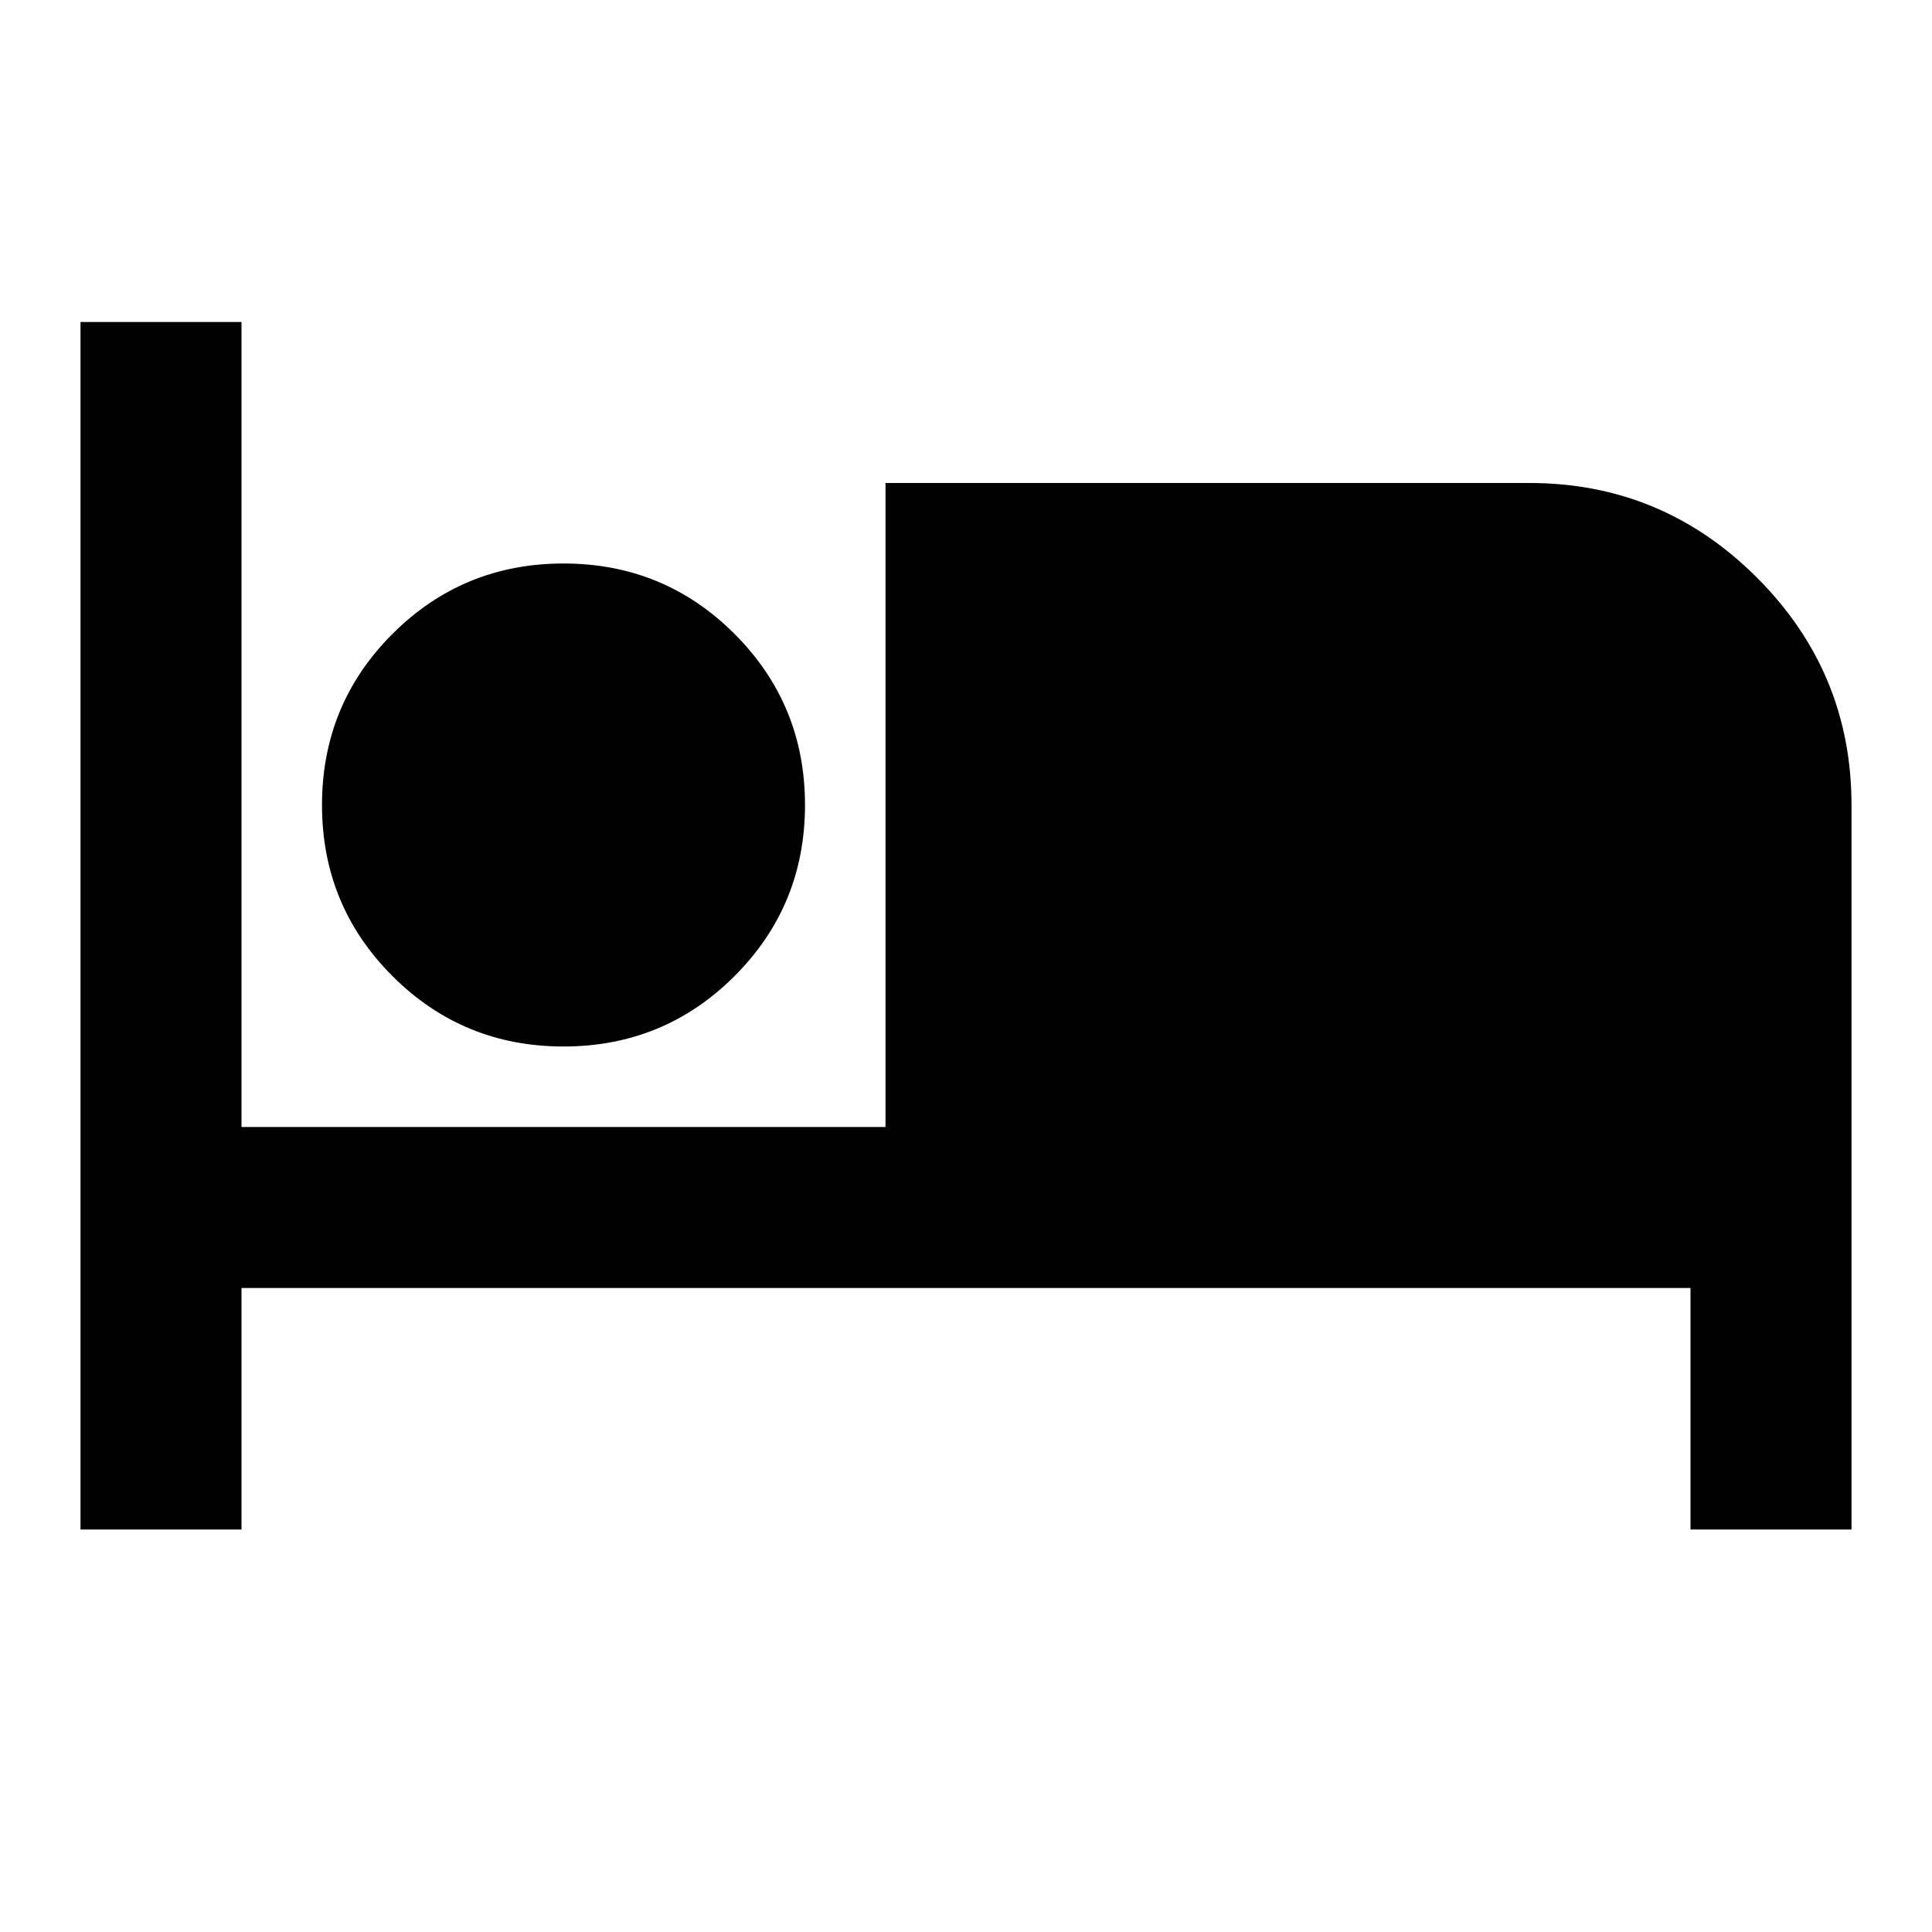
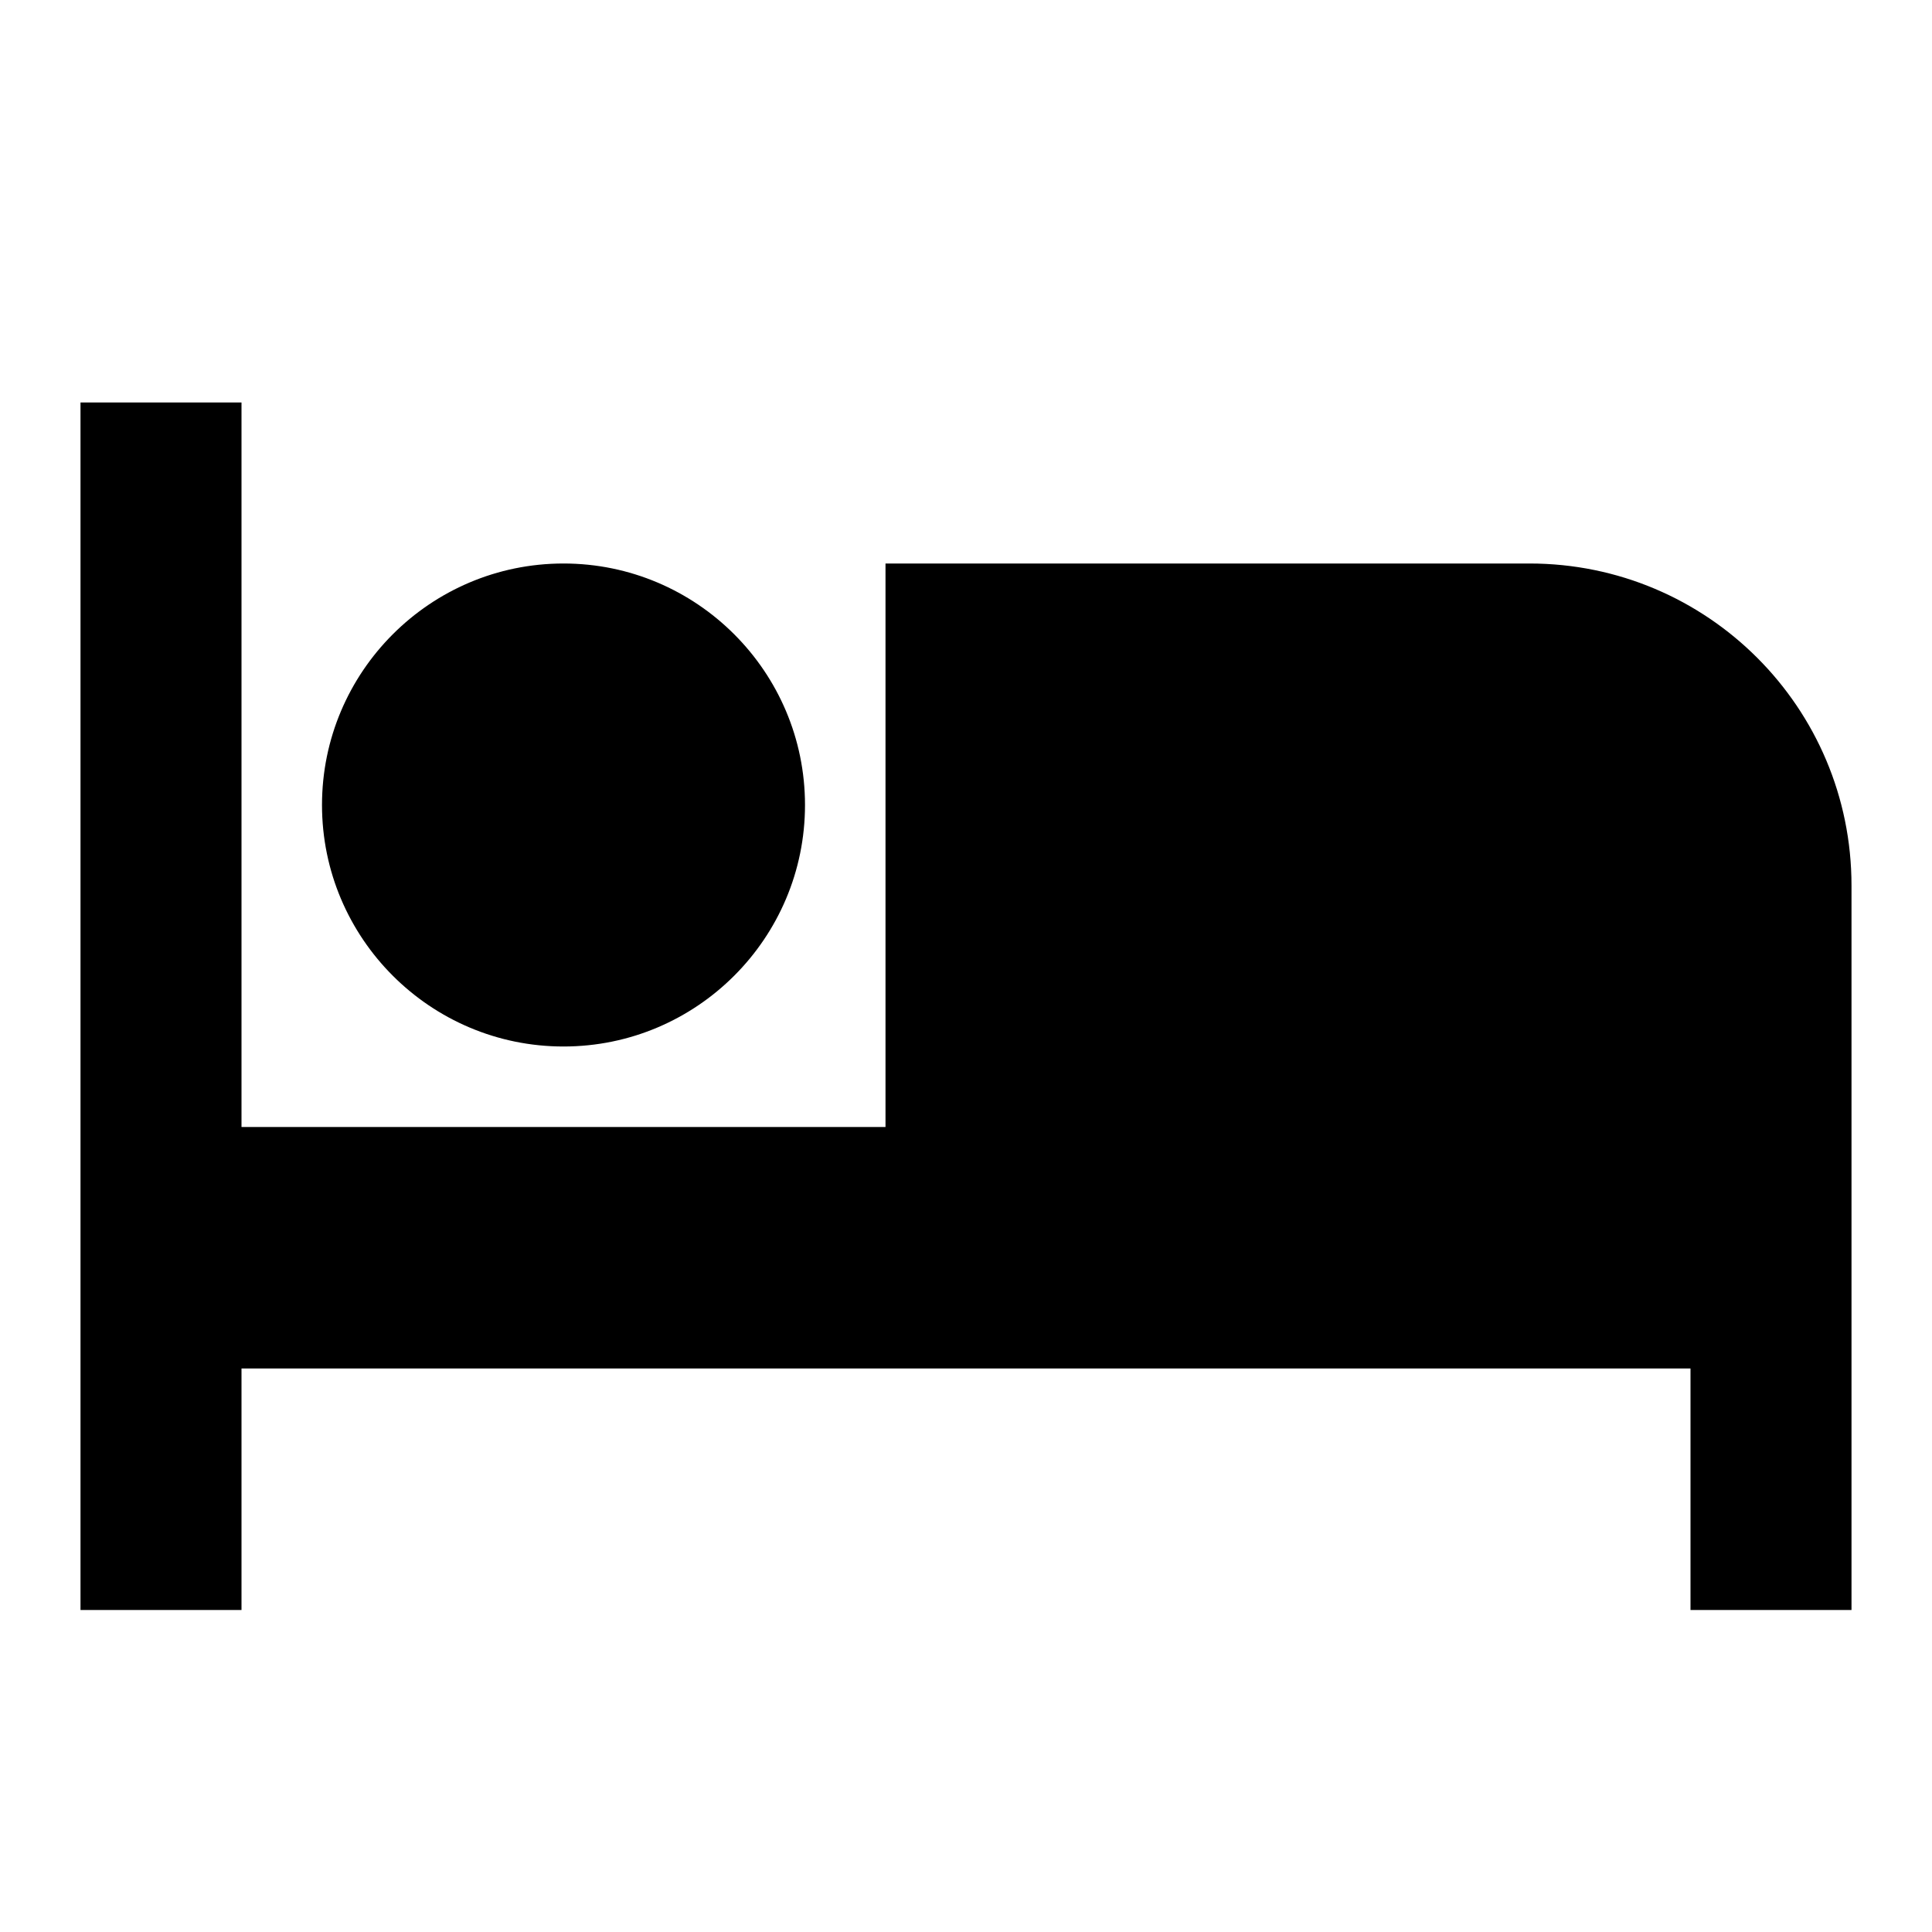
- <svg xmlns="http://www.w3.org/2000/svg" viewBox="0 0 24 24" fill="none">
-   <path d="M1 19V4H3V14H11V6H19C20.1 6 21.042 6.392 21.825 7.175C22.608 7.958 23 8.9 23 10V19H21V16H3V19H1ZM7 13C6.167 13 5.458 12.708 4.875 12.125C4.292 11.542 4 10.833 4 10C4 9.167 4.292 8.458 4.875 7.875C5.458 7.292 6.167 7 7 7C7.833 7 8.542 7.292 9.125 7.875C9.708 8.458 10 9.167 10 10C10 10.833 9.708 11.542 9.125 12.125C8.542 12.708 7.833 13 7 13Z" fill="black" />
+ <svg xmlns="http://www.w3.org/2000/svg" viewBox="0 0 48 48">
+   <path d="M14 26c3.31 0 6-2.69 6-6s-2.69-6-6-6-6 2.69-6 6 2.69 6 6 6zm24-12H22v14H6V10H2v30h4v-6h36v6h4V22c0-4.42-3.58-8-8-8z" />
</svg>
